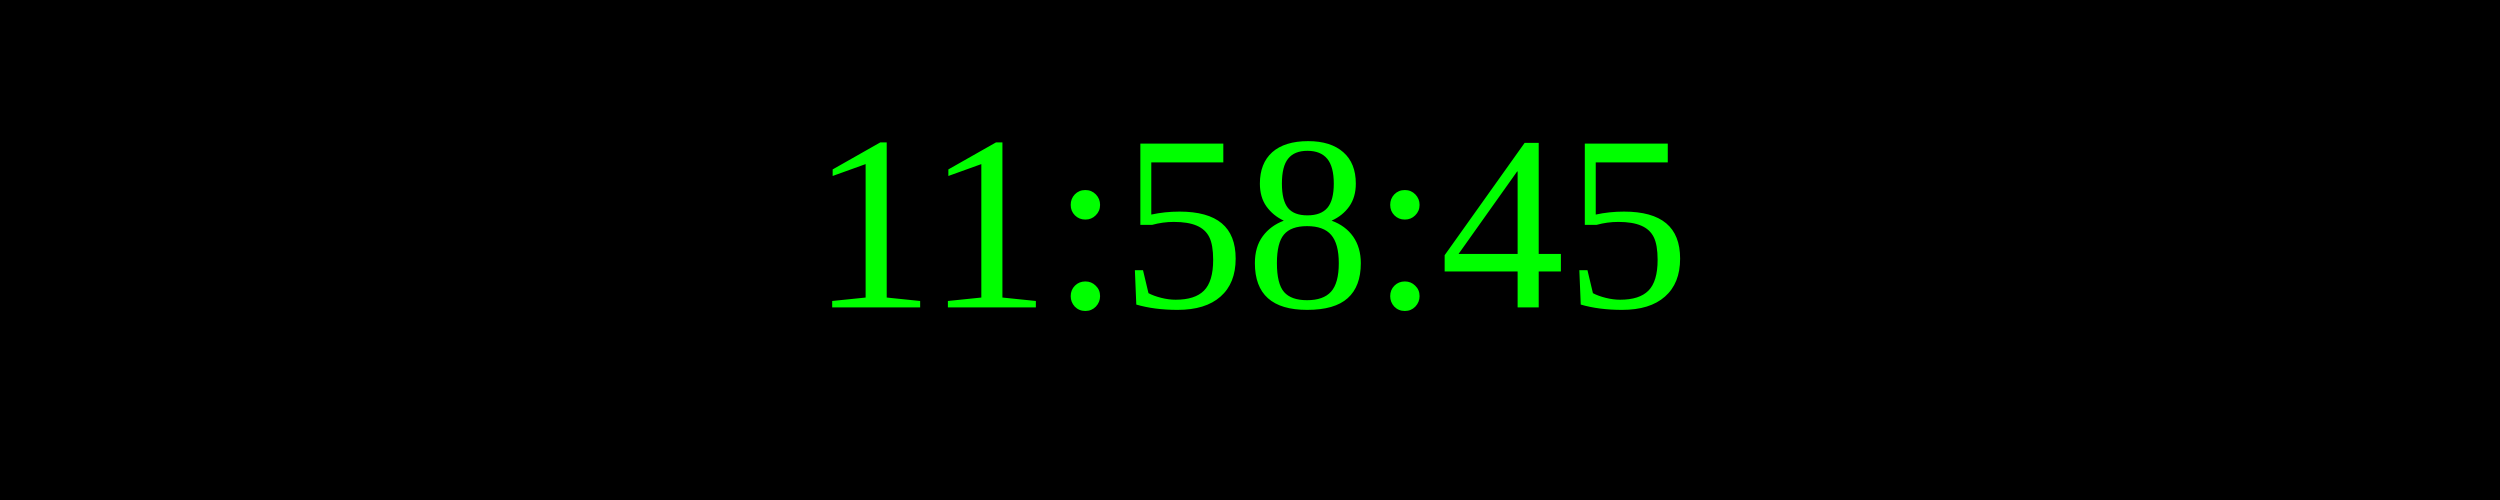
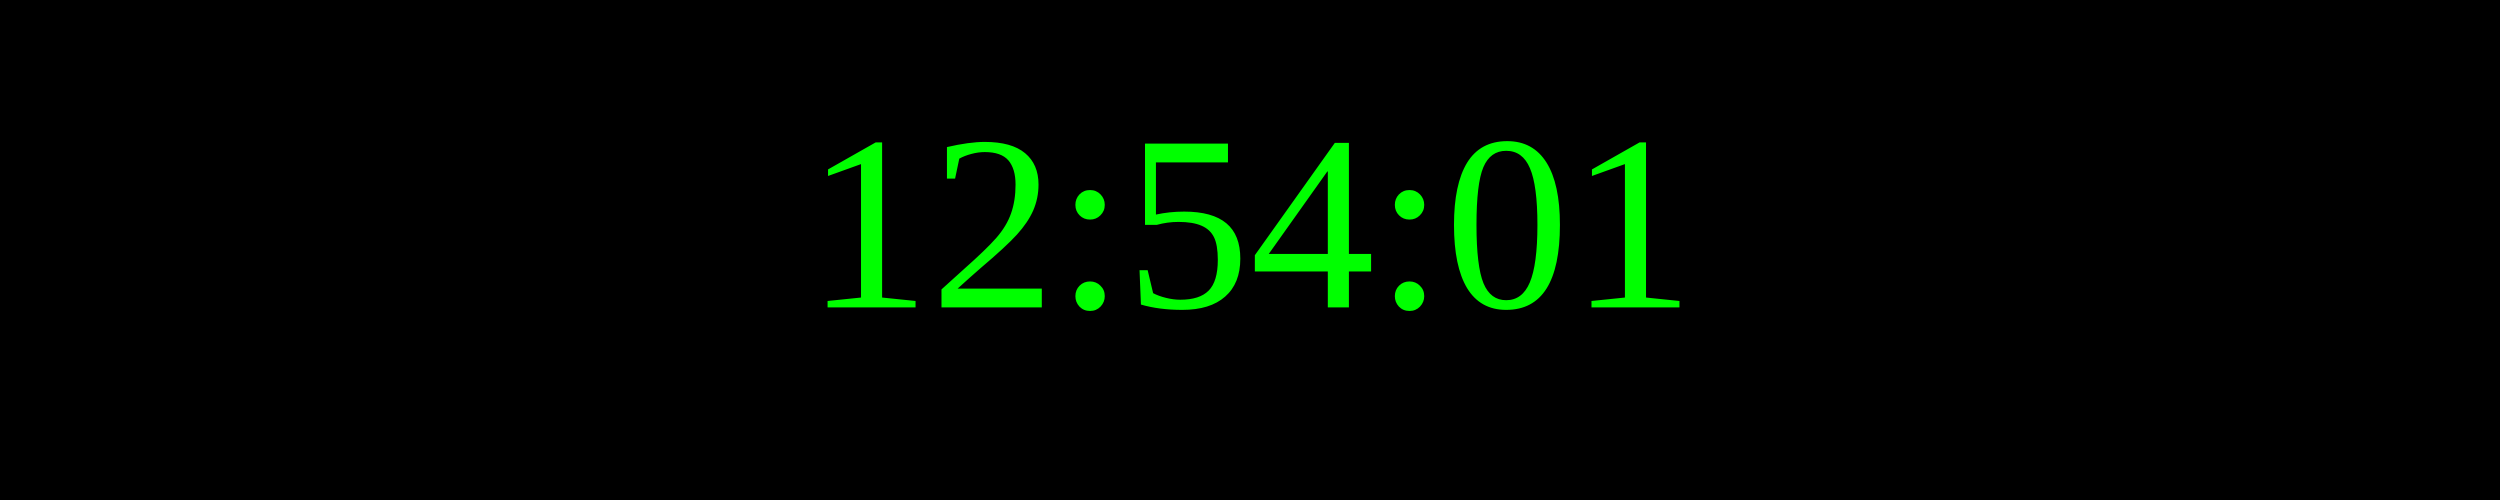
<svg xmlns="http://www.w3.org/2000/svg" width="250" height="50">
  <rect width="100%" height="100%" fill="black" />
  <text x="50%" y="50%" font-size="25" fill="lime" text-anchor="middle" dominant-baseline="middle">
- 11:58:45
+ 12:54:01
</text>
</svg>
